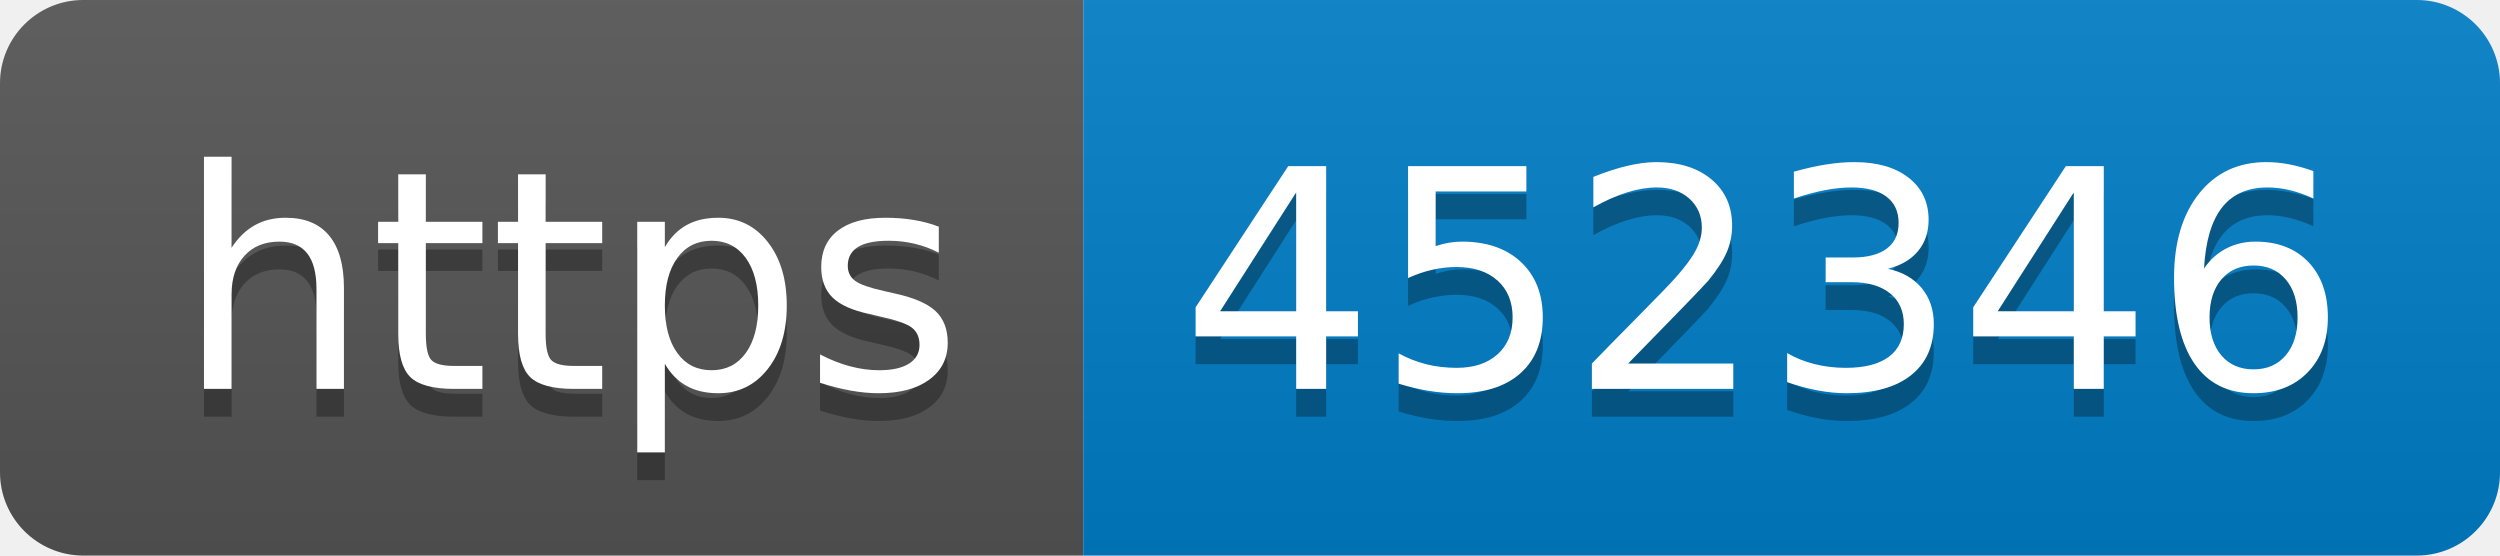
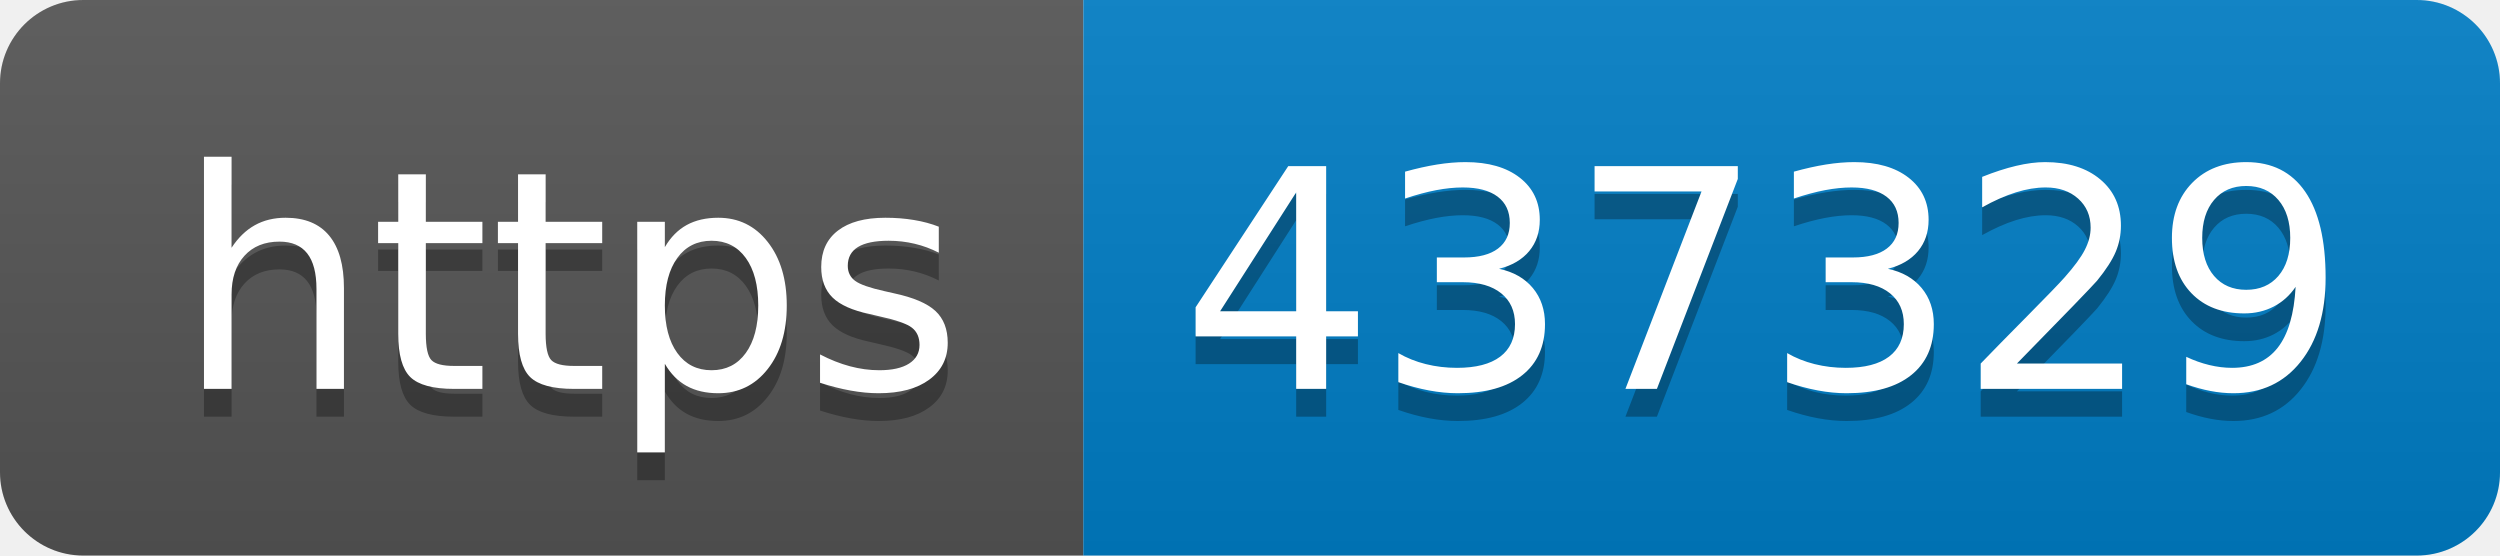
- <svg xmlns="http://www.w3.org/2000/svg" width="90" height="20" role="img" aria-label="https: 452346">
+ <svg xmlns="http://www.w3.org/2000/svg" width="90" height="20" role="img" aria-label="https: 437329">
  <linearGradient id="s" x2="0" y2="100%">
    <stop offset="0" stop-color="#bbb" stop-opacity=".1" />
    <stop offset="1" stop-opacity=".1" />
  </linearGradient>
  <clipPath id="r">
    <rect width="90" height="20" rx="3" fill="#fff" />
  </clipPath>
  <g clip-path="url(#r)">
    <rect width="39" height="20" fill="#555" />
    <rect x="39" width="51" height="20" fill="#007ec6" />
    <rect width="90" height="20" fill="url(#s)" />
  </g>
  <g fill="#fff" text-anchor="middle" font-family="Verdana,Geneva,DejaVu Sans,sans-serif" text-rendering="geometricPrecision" font-size="110">
    <text aria-hidden="true" x="205" y="150" fill="#010101" fill-opacity=".3" transform="scale(.1)" textLength="290">https</text>
    <text x="205" y="140" transform="scale(.1)" fill="#fff" textLength="290">https</text>
-     <text aria-hidden="true" x="635" y="150" fill="#010101" fill-opacity=".3" transform="scale(.1)" textLength="410">452346</text>
-     <text x="635" y="140" transform="scale(.1)" fill="#fff" textLength="410">452346</text>
+     <text aria-hidden="true" x="635" y="150" fill="#010101" fill-opacity=".3" transform="scale(.1)" textLength="410">437329</text>
+     <text x="635" y="140" transform="scale(.1)" fill="#fff" textLength="410">437329</text>
  </g>
</svg>
